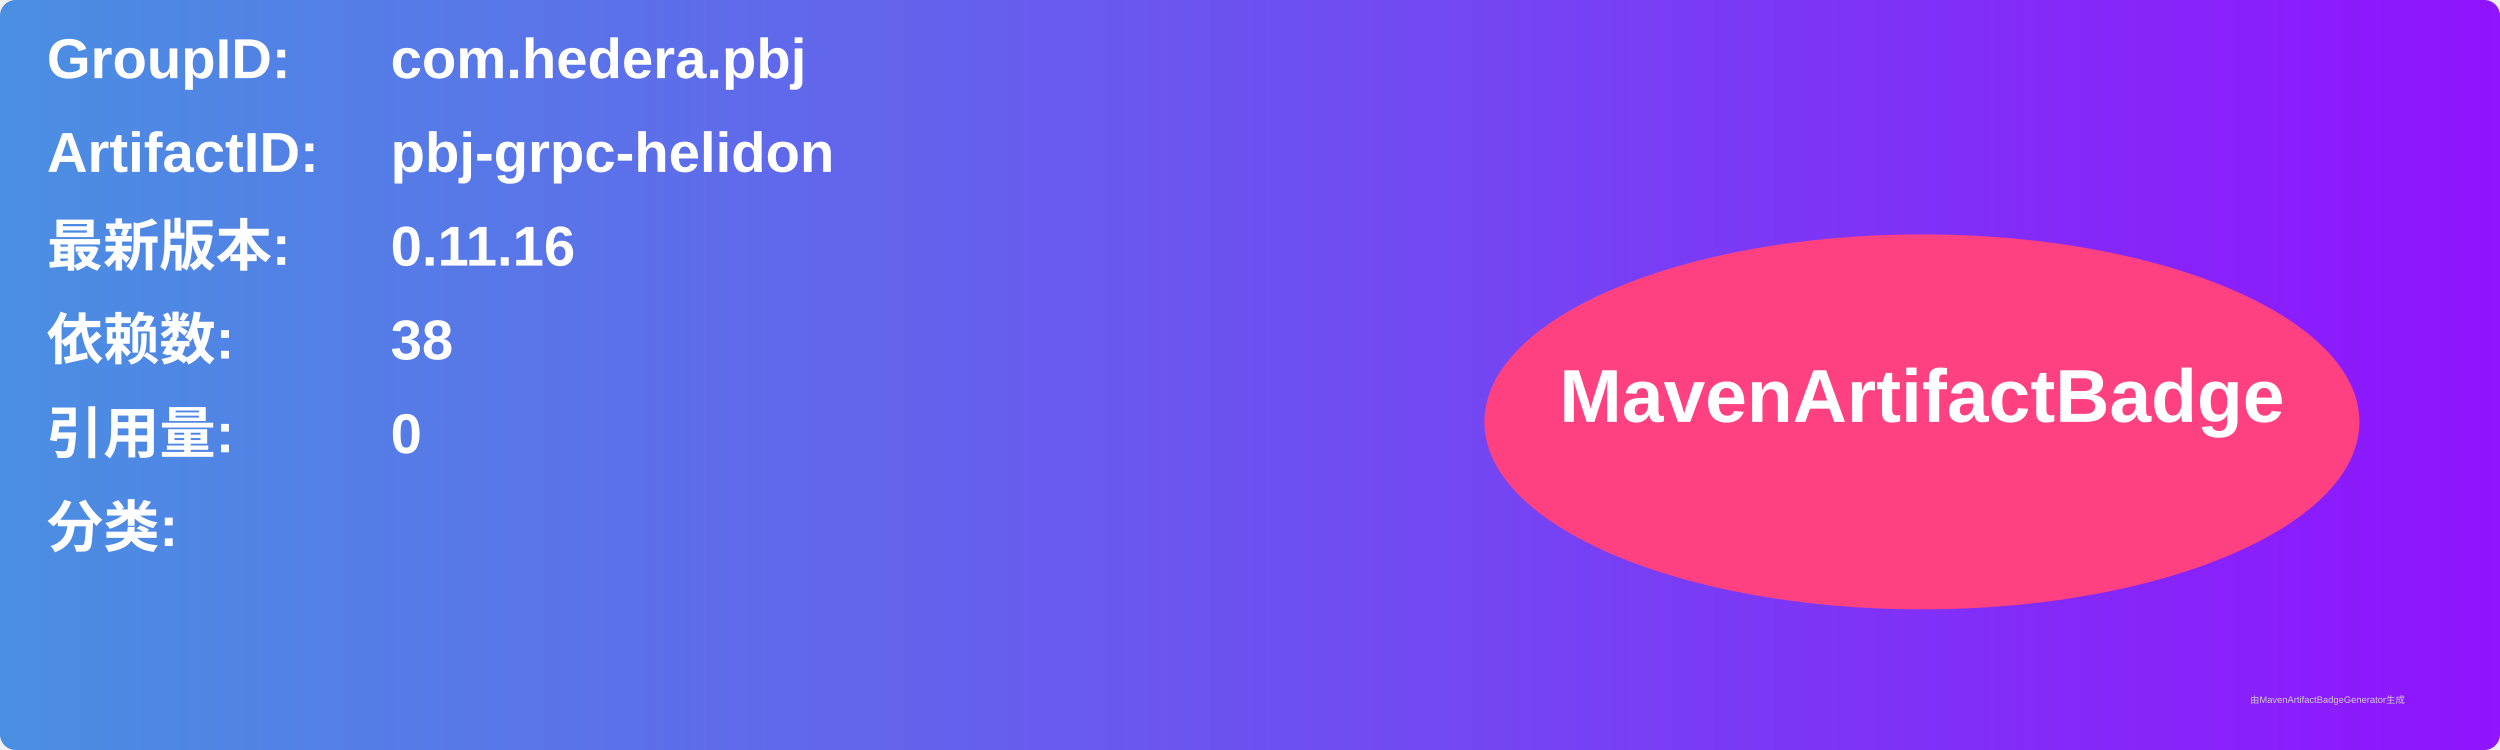
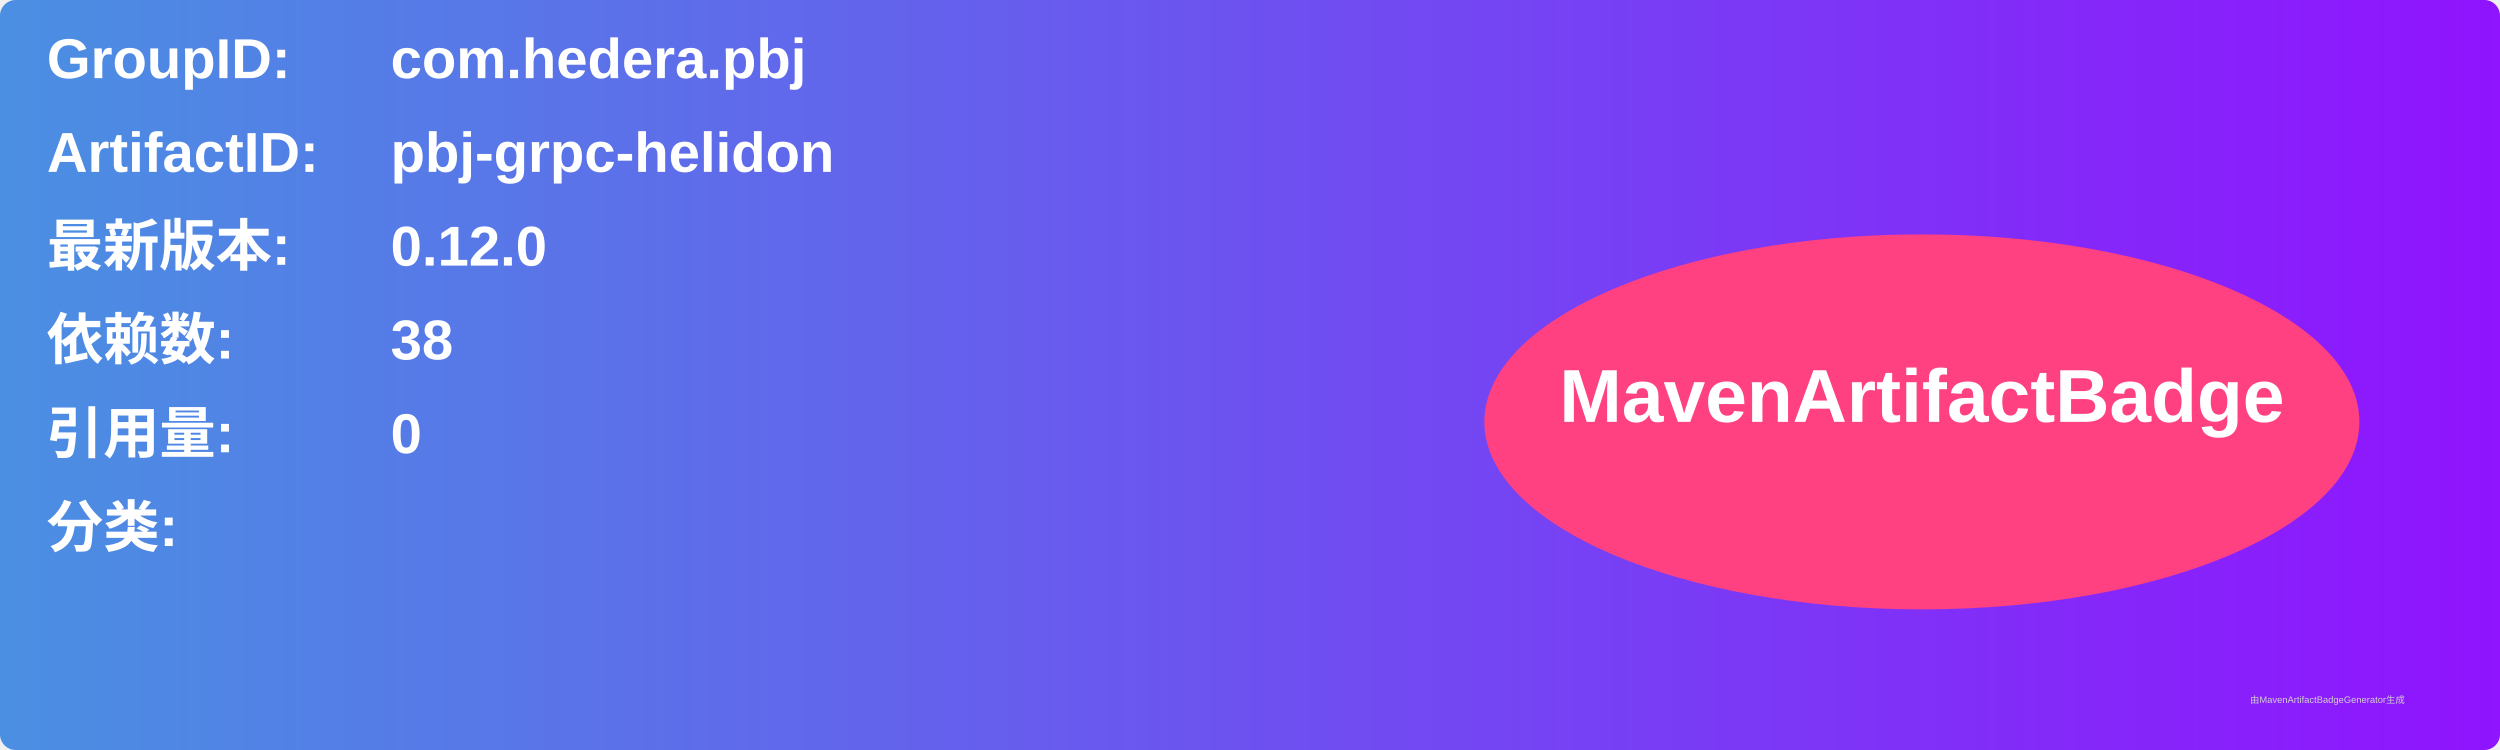
<svg xmlns="http://www.w3.org/2000/svg" width="800" height="240" viewBox="0 0 800 240">
  <linearGradient id="grad" x1="0%" y1="0%" x2="100%" y2="0%">
    <stop offset="0%" stop-color="#4a90e2" />
    <stop offset="100%" stop-color="#9013fe" />
  </linearGradient>
  <rect width="100%" height="100%" rx="5" ry="5" fill="url(#grad)" />
  <g transform="translate(15, 15)">
    <text x="0" y="10" font-family="Arial" font-size="18" fill="white" font-weight="bold" width="260">GroupID:</text>
    <text x="110" y="10" font-family="Arial" font-size="18" fill="white" font-weight="bold" width="460">com.hedera.pbj</text>
    <text x="0" y="40" font-family="Arial" font-size="18" fill="white" font-weight="bold" width="260">ArtifactID:</text>
    <text x="110" y="40" font-family="Arial" font-size="18" fill="white" font-weight="bold" width="460">pbj-grpc-helidon</text>
    <text x="0" y="70" font-family="Arial" font-size="18" fill="white" font-weight="bold">最新版本:</text>
    <text x="110" y="70" font-family="Arial" font-size="18" fill="white" font-weight="bold">
-       <tspan font-weight="bold">0.11.16</tspan>
+       <tspan font-weight="bold">0.12.0</tspan>
    </text>
    <text x="0" y="100" font-family="Arial" font-size="18" fill="white" font-weight="bold">依赖数: </text>
    <text x="110" y="100" font-family="Arial" font-size="18" fill="white">
      <tspan font-weight="bold">38</tspan>
    </text>
    <text x="0" y="130" font-family="Arial" font-size="18" fill="white" font-weight="bold">引用量: </text>
    <text x="110" y="130" font-family="Arial" font-size="18" fill="white">
      <tspan font-weight="bold">0</tspan>
    </text>
    <text x="0" y="160" font-family="Arial" font-size="18" fill="white" font-weight="bold">分类:</text>
    <text x="10" y="190" font-family="Arial" font-size="10" fill="white">
      <tspan font-weight="bold" />
    </text>
    <ellipse cx="600" cy="120" rx="140" ry="60" fill="#ff4081" />
    <text x="600" y="120" text-anchor="middle" font-family="Arial" font-size="24" fill="white" font-weight="bold">MavenArtifactBadge</text>
  </g>
  <text x="720" y="225" font-family="Arial" font-size="3" fill="#d0d0d0">由MavenArtifactBadgeGenerator生成</text>
</svg>
